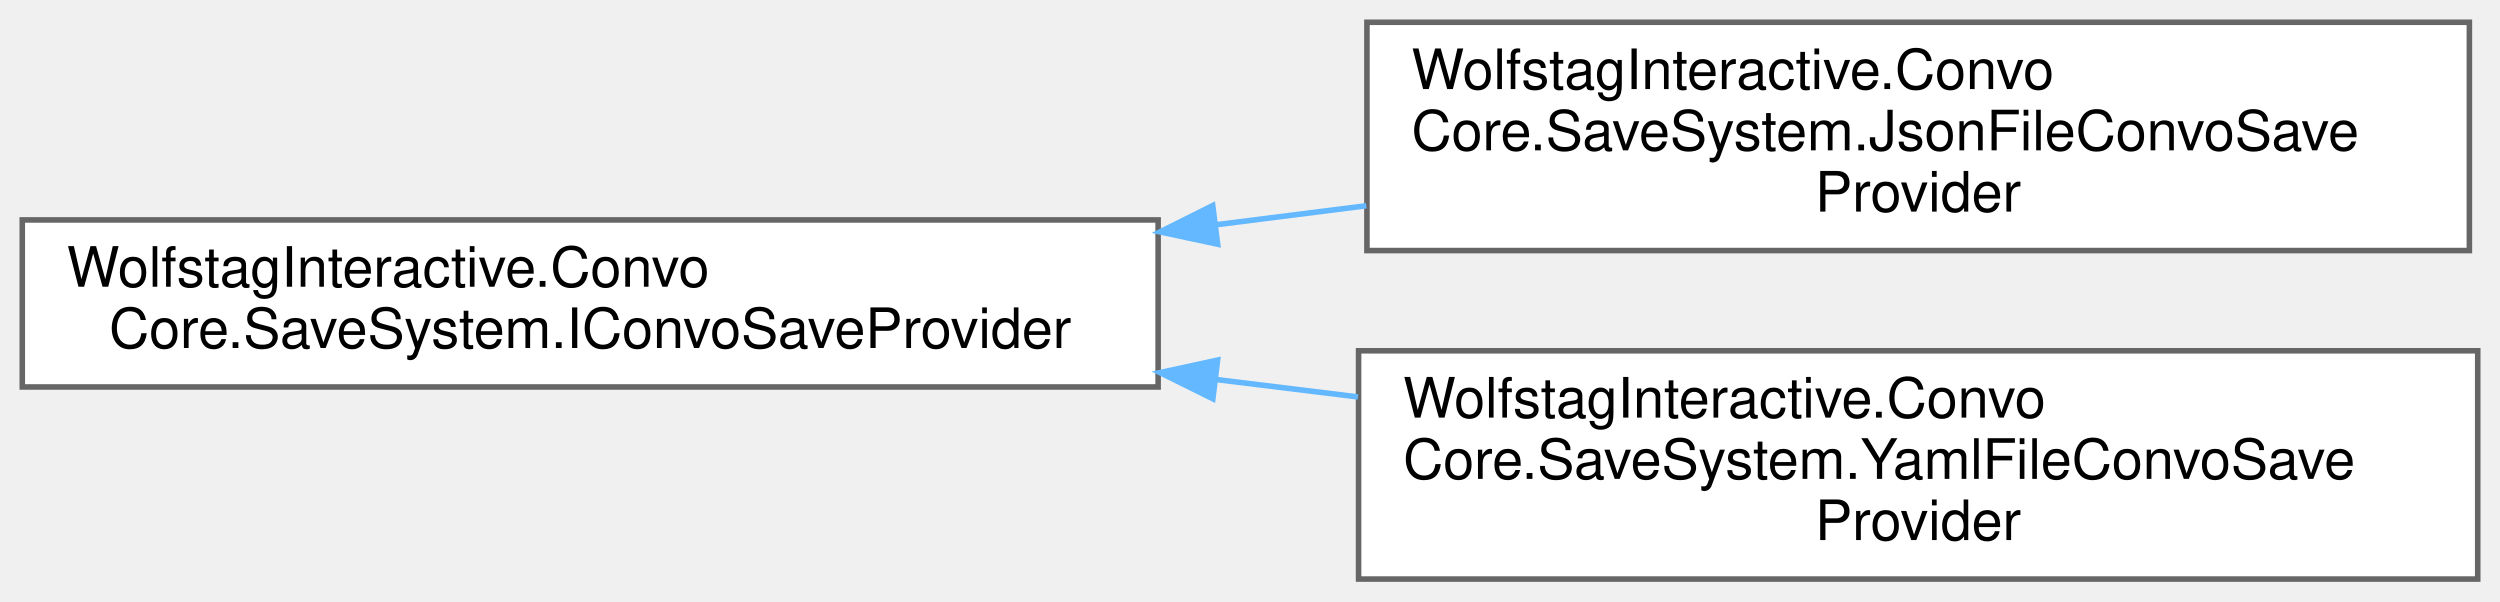
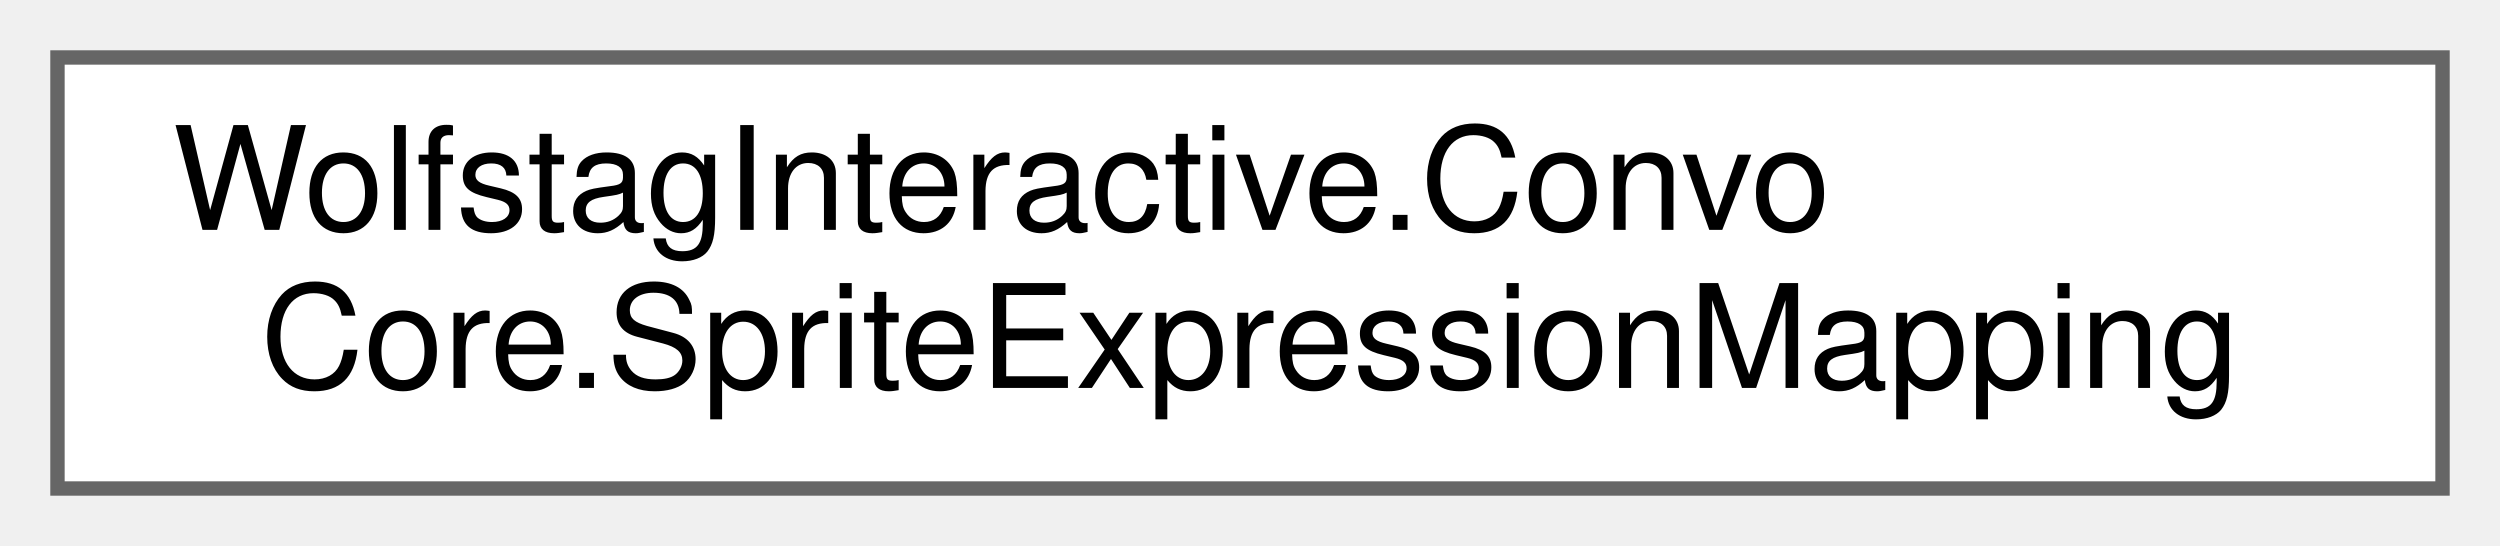
- <svg xmlns="http://www.w3.org/2000/svg" xmlns:xlink="http://www.w3.org/1999/xlink" width="449pt" height="108pt" viewBox="0.00 0.00 449.00 108.00">
-   <g id="graph0" class="graph" transform="scale(1 1) rotate(0) translate(4 104)">
+ <svg xmlns="http://www.w3.org/2000/svg" xmlns:xlink="http://www.w3.org/1999/xlink" width="174pt" height="38pt" viewBox="0.00 0.00 174.00 38.00">
+   <g id="graph0" class="graph" transform="scale(1 1) rotate(0) translate(4 34)">
    <g id="Node000000" class="node">
      <g id="a_Node000000">
-         <a xlink:href="interfaceWolfstagInteractive_1_1ConvoCore_1_1SaveSystem_1_1IConvoSaveProvider.html" target="_top" xlink:title=" ">
-           <polygon fill="white" stroke="#666666" points="204,-64.5 0,-64.5 0,-34.5 204,-34.5 204,-64.5" />
-           <text text-anchor="start" x="8" y="-52.5" font-family="Helvetica,sans-Serif" font-size="10.00">WolfstagInteractive.Convo</text>
-           <text text-anchor="middle" x="102" y="-41.5" font-family="Helvetica,sans-Serif" font-size="10.00">Core.SaveSystem.IConvoSaveProvider</text>
-         </a>
-       </g>
-     </g>
-     <g id="Node000001" class="node">
-       <g id="a_Node000001">
-         <a xlink:href="classWolfstagInteractive_1_1ConvoCore_1_1SaveSystem_1_1JsonFileConvoSaveProvider.html" target="_top" xlink:title=" ">
-           <polygon fill="white" stroke="#666666" points="439.5,-100 241.5,-100 241.5,-59 439.5,-59 439.5,-100" />
-           <text text-anchor="start" x="249.5" y="-88" font-family="Helvetica,sans-Serif" font-size="10.00">WolfstagInteractive.Convo</text>
-           <text text-anchor="start" x="249.5" y="-77" font-family="Helvetica,sans-Serif" font-size="10.00">Core.SaveSystem.JsonFileConvoSave</text>
-           <text text-anchor="middle" x="340.5" y="-66" font-family="Helvetica,sans-Serif" font-size="10.00">Provider</text>
-         </a>
-       </g>
-     </g>
-     <g id="edge79_Node000000_Node000001" class="edge">
-       <g id="a_edge79_Node000000_Node000001">
-         <a xlink:title=" ">
-           <path fill="none" stroke="#63b8ff" d="M214.45,-63.64C223.45,-64.78 232.49,-65.93 241.39,-67.05" />
-           <polygon fill="#63b8ff" stroke="#63b8ff" points="214.69,-60.14 204.33,-62.35 213.81,-67.08 214.69,-60.14" />
-         </a>
-       </g>
-     </g>
-     <g id="Node000002" class="node">
-       <g id="a_Node000002">
-         <a xlink:href="classWolfstagInteractive_1_1ConvoCore_1_1SaveSystem_1_1YamlFileConvoSaveProvider.html" target="_top" xlink:title=" ">
-           <polygon fill="white" stroke="#666666" points="441,-41 240,-41 240,0 441,0 441,-41" />
-           <text text-anchor="start" x="248" y="-29" font-family="Helvetica,sans-Serif" font-size="10.00">WolfstagInteractive.Convo</text>
-           <text text-anchor="start" x="248" y="-18" font-family="Helvetica,sans-Serif" font-size="10.00">Core.SaveSystem.YamlFileConvoSave</text>
-           <text text-anchor="middle" x="340.5" y="-7" font-family="Helvetica,sans-Serif" font-size="10.00">Provider</text>
-         </a>
-       </g>
-     </g>
-     <g id="edge80_Node000000_Node000002" class="edge">
-       <g id="a_edge80_Node000000_Node000002">
-         <a xlink:title=" ">
-           <path fill="none" stroke="#63b8ff" d="M214.31,-35.85C222.85,-34.8 231.43,-33.75 239.89,-32.71" />
-           <polygon fill="#63b8ff" stroke="#63b8ff" points="213.83,-32.38 204.33,-37.08 214.68,-39.33 213.83,-32.38" />
+         <a xlink:href="classWolfstagInteractive_1_1ConvoCore_1_1SpriteExpressionMapping.html" target="_top" xlink:title=" ">
+           <polygon fill="white" stroke="#666666" points="166,-30 0,-30 0,0 166,0 166,-30" />
+           <text text-anchor="start" x="8" y="-18" font-family="Helvetica,sans-Serif" font-size="10.00">WolfstagInteractive.Convo</text>
+           <text text-anchor="middle" x="83" y="-7" font-family="Helvetica,sans-Serif" font-size="10.00">Core.SpriteExpressionMapping</text>
        </a>
      </g>
    </g>
  </g>
</svg>
